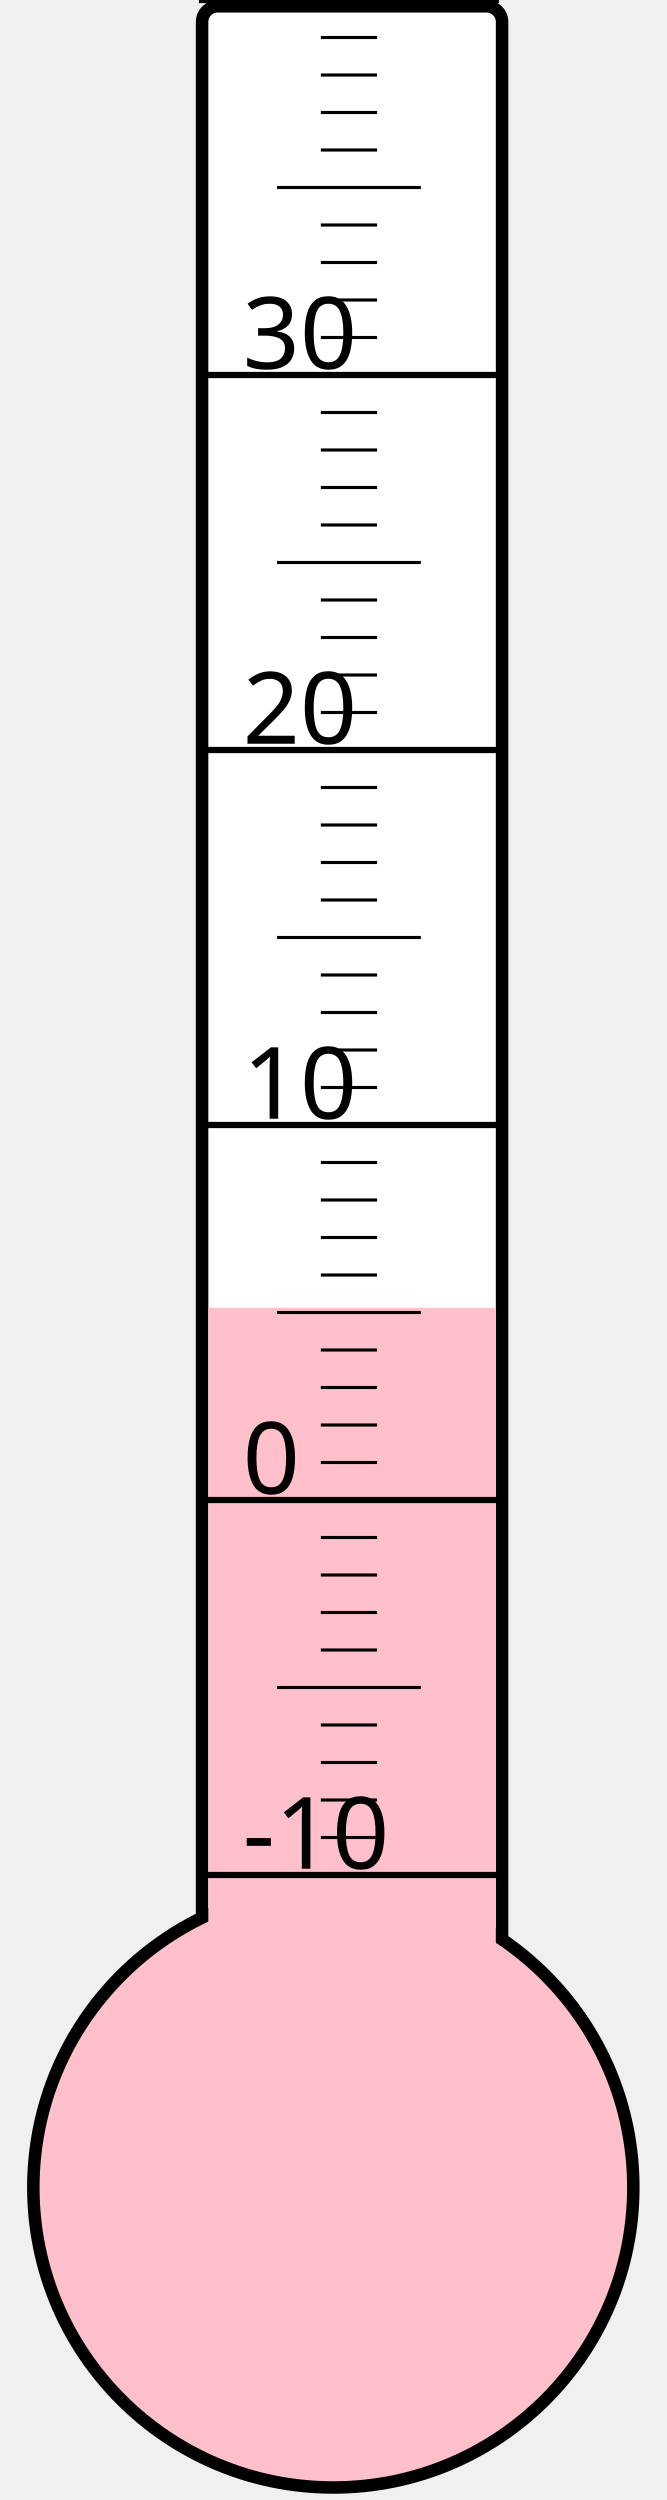
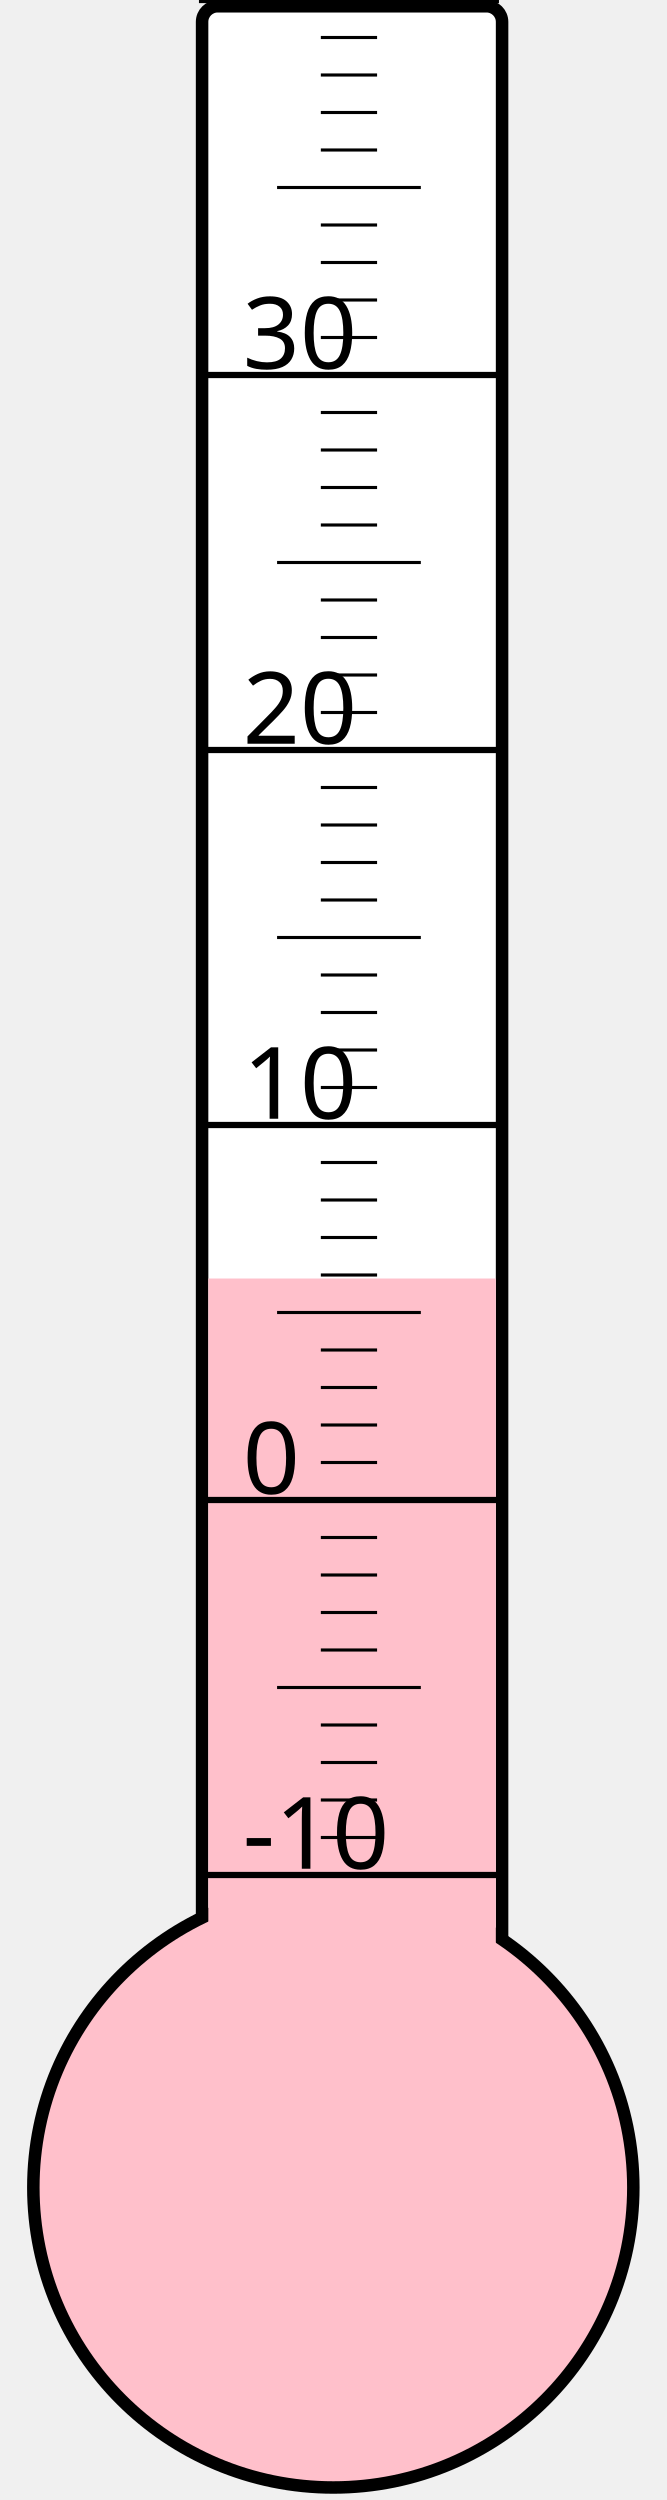
<svg xmlns="http://www.w3.org/2000/svg" width="40px" height="150px" viewBox="0 0 200 800">
  <rect width="200" height="800" x="0" y="0" style="fill: #ffffeb; fill-opacity: 0;" />
  <rect width="96" height="680" x="58" y="2" rx="5" ry="5" style="fill: white; fill-opacity: 1; stroke: black; stroke-width: 4;" />
  <circle cx="100" cy="700" r="96" style="fill: pink; stroke: black; stroke-width: 4;" />
-   <rect width="92" height="281.5" x="60" y="418.5" style="fill: pink; fill-opacity: 1; stroke-width: 0;" />
+   <rect width="92" height="290.875" x="60" y="409.125" style="fill: pink; fill-opacity: 1; stroke-width: 0;" />
  <text x="71" y="598" style="font-family: sans-serif; font-size: 24pt;">-10</text>
  <text x="71" y="478" style="font-family: sans-serif; font-size: 24pt;">0</text>
  <text x="71" y="358" style="font-family: sans-serif; font-size: 24pt;">10</text>
  <text x="71" y="238" style="font-family: sans-serif; font-size: 24pt;">20</text>
  <text x="71" y="118" style="font-family: sans-serif; font-size: 24pt;">30</text>
  <g style="stroke: black;">
    <line x1="57" y1="600" x2="153" y2="600" style="stroke-width: 2;" />
    <line x1="96" y1="588" x2="114" y2="588" style="stroke-width: 1;" />
    <line x1="96" y1="576" x2="114" y2="576" style="stroke-width: 1;" />
    <line x1="96" y1="564" x2="114" y2="564" style="stroke-width: 1;" />
    <line x1="96" y1="552" x2="114" y2="552" style="stroke-width: 1;" />
    <line x1="82" y1="540" x2="128" y2="540" style="stroke-width: 1;" />
    <line x1="96" y1="528" x2="114" y2="528" style="stroke-width: 1;" />
    <line x1="96" y1="516" x2="114" y2="516" style="stroke-width: 1;" />
    <line x1="96" y1="504" x2="114" y2="504" style="stroke-width: 1;" />
    <line x1="96" y1="492" x2="114" y2="492" style="stroke-width: 1;" />
    <line x1="57" y1="480" x2="153" y2="480" style="stroke-width: 2;" />
    <line x1="96" y1="468" x2="114" y2="468" style="stroke-width: 1;" />
    <line x1="96" y1="456" x2="114" y2="456" style="stroke-width: 1;" />
    <line x1="96" y1="444" x2="114" y2="444" style="stroke-width: 1;" />
    <line x1="96" y1="432" x2="114" y2="432" style="stroke-width: 1;" />
    <line x1="82" y1="420" x2="128" y2="420" style="stroke-width: 1;" />
    <line x1="96" y1="408" x2="114" y2="408" style="stroke-width: 1;" />
    <line x1="96" y1="396" x2="114" y2="396" style="stroke-width: 1;" />
    <line x1="96" y1="384" x2="114" y2="384" style="stroke-width: 1;" />
    <line x1="96" y1="372" x2="114" y2="372" style="stroke-width: 1;" />
    <line x1="57" y1="360" x2="153" y2="360" style="stroke-width: 2;" />
    <line x1="96" y1="348" x2="114" y2="348" style="stroke-width: 1;" />
    <line x1="96" y1="336" x2="114" y2="336" style="stroke-width: 1;" />
    <line x1="96" y1="324" x2="114" y2="324" style="stroke-width: 1;" />
    <line x1="96" y1="312" x2="114" y2="312" style="stroke-width: 1;" />
    <line x1="82" y1="300" x2="128" y2="300" style="stroke-width: 1;" />
    <line x1="96" y1="288" x2="114" y2="288" style="stroke-width: 1;" />
    <line x1="96" y1="276" x2="114" y2="276" style="stroke-width: 1;" />
    <line x1="96" y1="264" x2="114" y2="264" style="stroke-width: 1;" />
    <line x1="96" y1="252" x2="114" y2="252" style="stroke-width: 1;" />
    <line x1="57" y1="240" x2="153" y2="240" style="stroke-width: 2;" />
    <line x1="96" y1="228" x2="114" y2="228" style="stroke-width: 1;" />
    <line x1="96" y1="216" x2="114" y2="216" style="stroke-width: 1;" />
    <line x1="96" y1="204" x2="114" y2="204" style="stroke-width: 1;" />
    <line x1="96" y1="192" x2="114" y2="192" style="stroke-width: 1;" />
    <line x1="82" y1="180" x2="128" y2="180" style="stroke-width: 1;" />
    <line x1="96" y1="168" x2="114" y2="168" style="stroke-width: 1;" />
    <line x1="96" y1="156" x2="114" y2="156" style="stroke-width: 1;" />
    <line x1="96" y1="144" x2="114" y2="144" style="stroke-width: 1;" />
    <line x1="96" y1="132" x2="114" y2="132" style="stroke-width: 1;" />
    <line x1="57" y1="120" x2="153" y2="120" style="stroke-width: 2;" />
    <line x1="96" y1="108" x2="114" y2="108" style="stroke-width: 1;" />
    <line x1="96" y1="96" x2="114" y2="96" style="stroke-width: 1;" />
    <line x1="96" y1="84" x2="114" y2="84" style="stroke-width: 1;" />
    <line x1="96" y1="72" x2="114" y2="72" style="stroke-width: 1;" />
    <line x1="82" y1="60" x2="128" y2="60" style="stroke-width: 1;" />
    <line x1="96" y1="48" x2="114" y2="48" style="stroke-width: 1;" />
    <line x1="96" y1="36" x2="114" y2="36" style="stroke-width: 1;" />
    <line x1="96" y1="24" x2="114" y2="24" style="stroke-width: 1;" />
    <line x1="96" y1="12" x2="114" y2="12" style="stroke-width: 1;" />
    <line x1="57" y1="0" x2="153" y2="0" style="stroke-width: 2;" />
  </g>
</svg>
